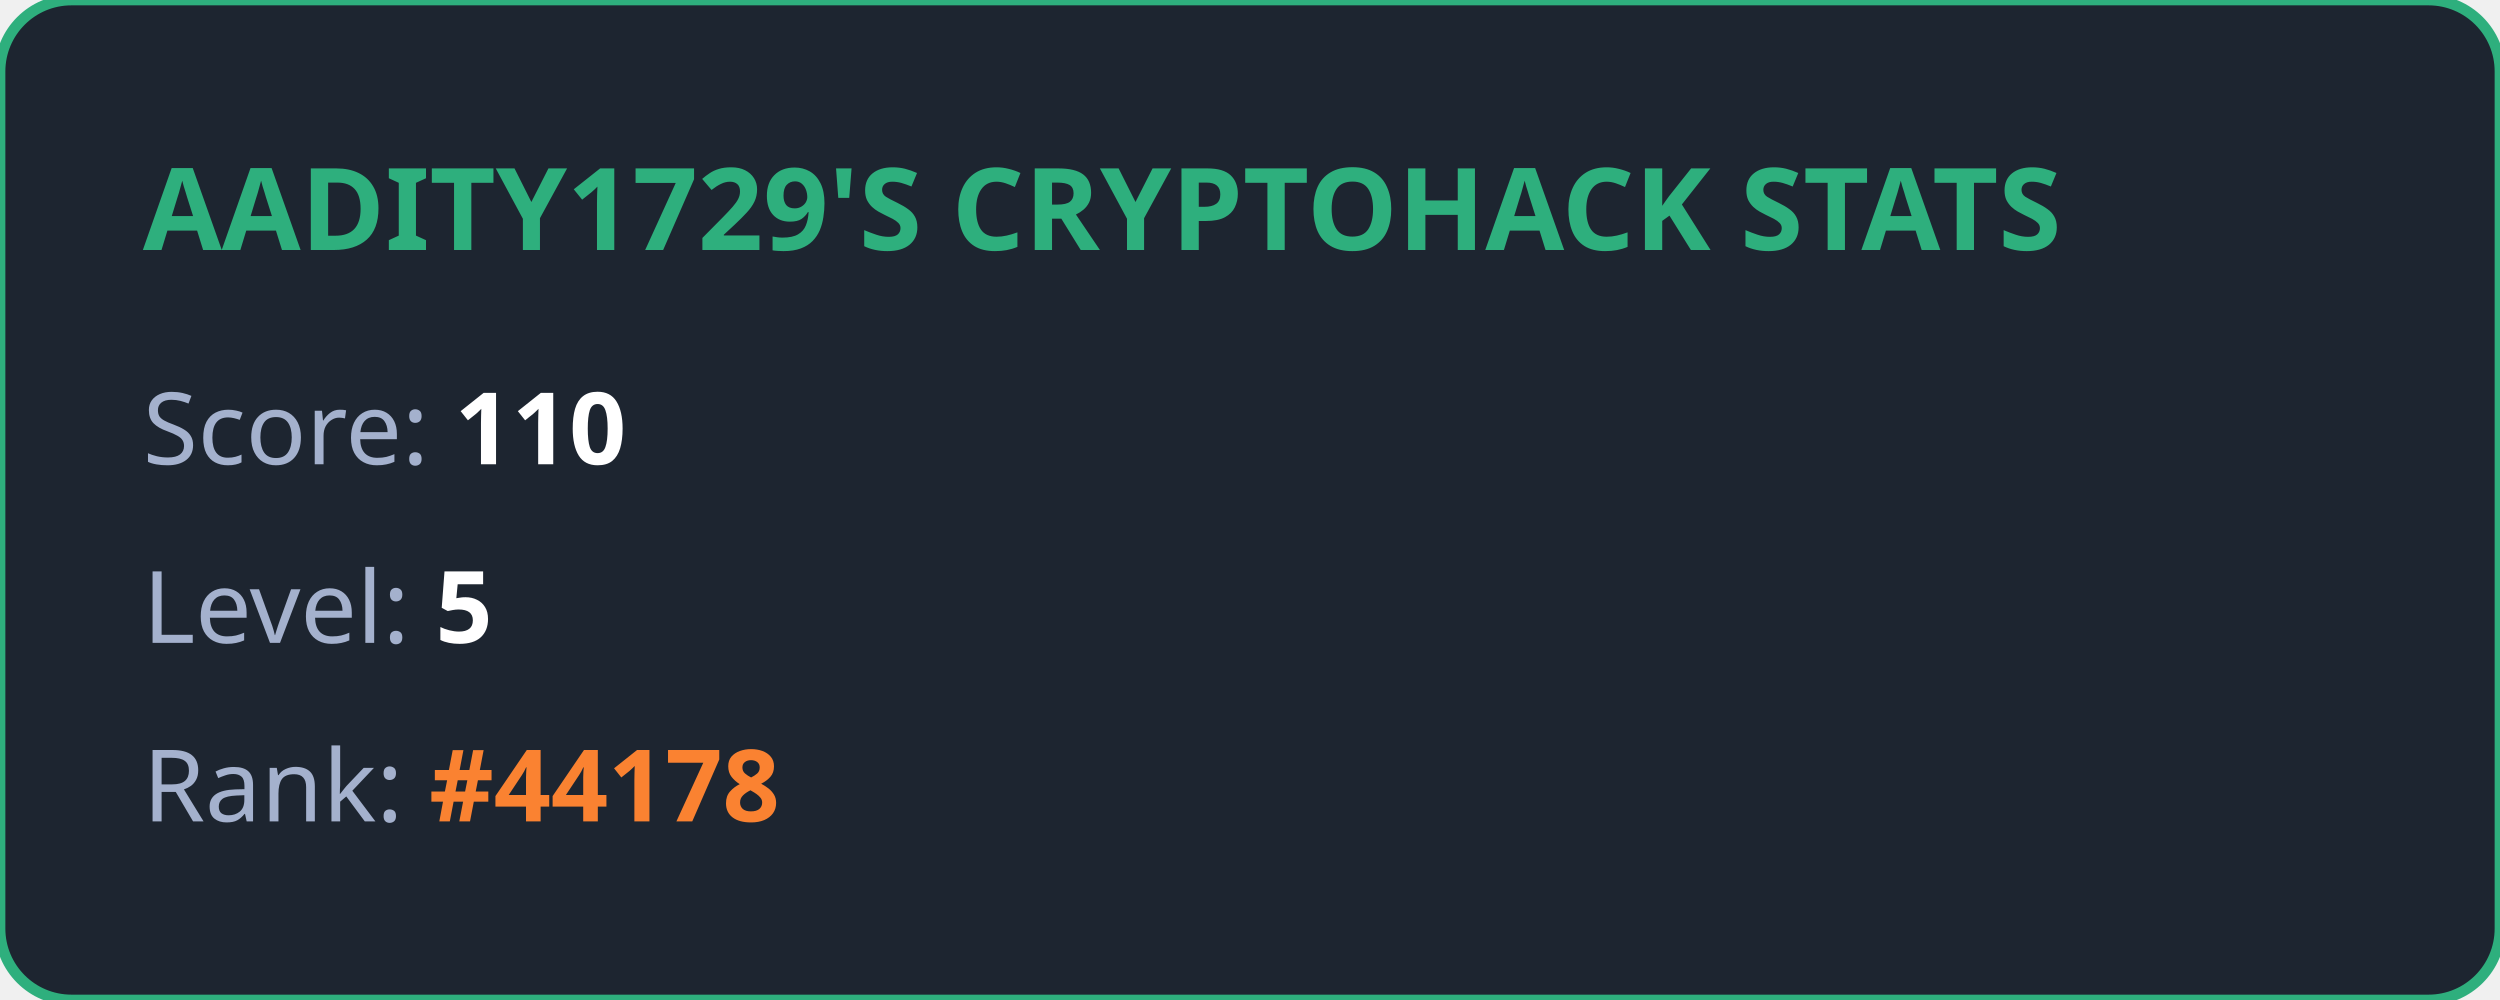
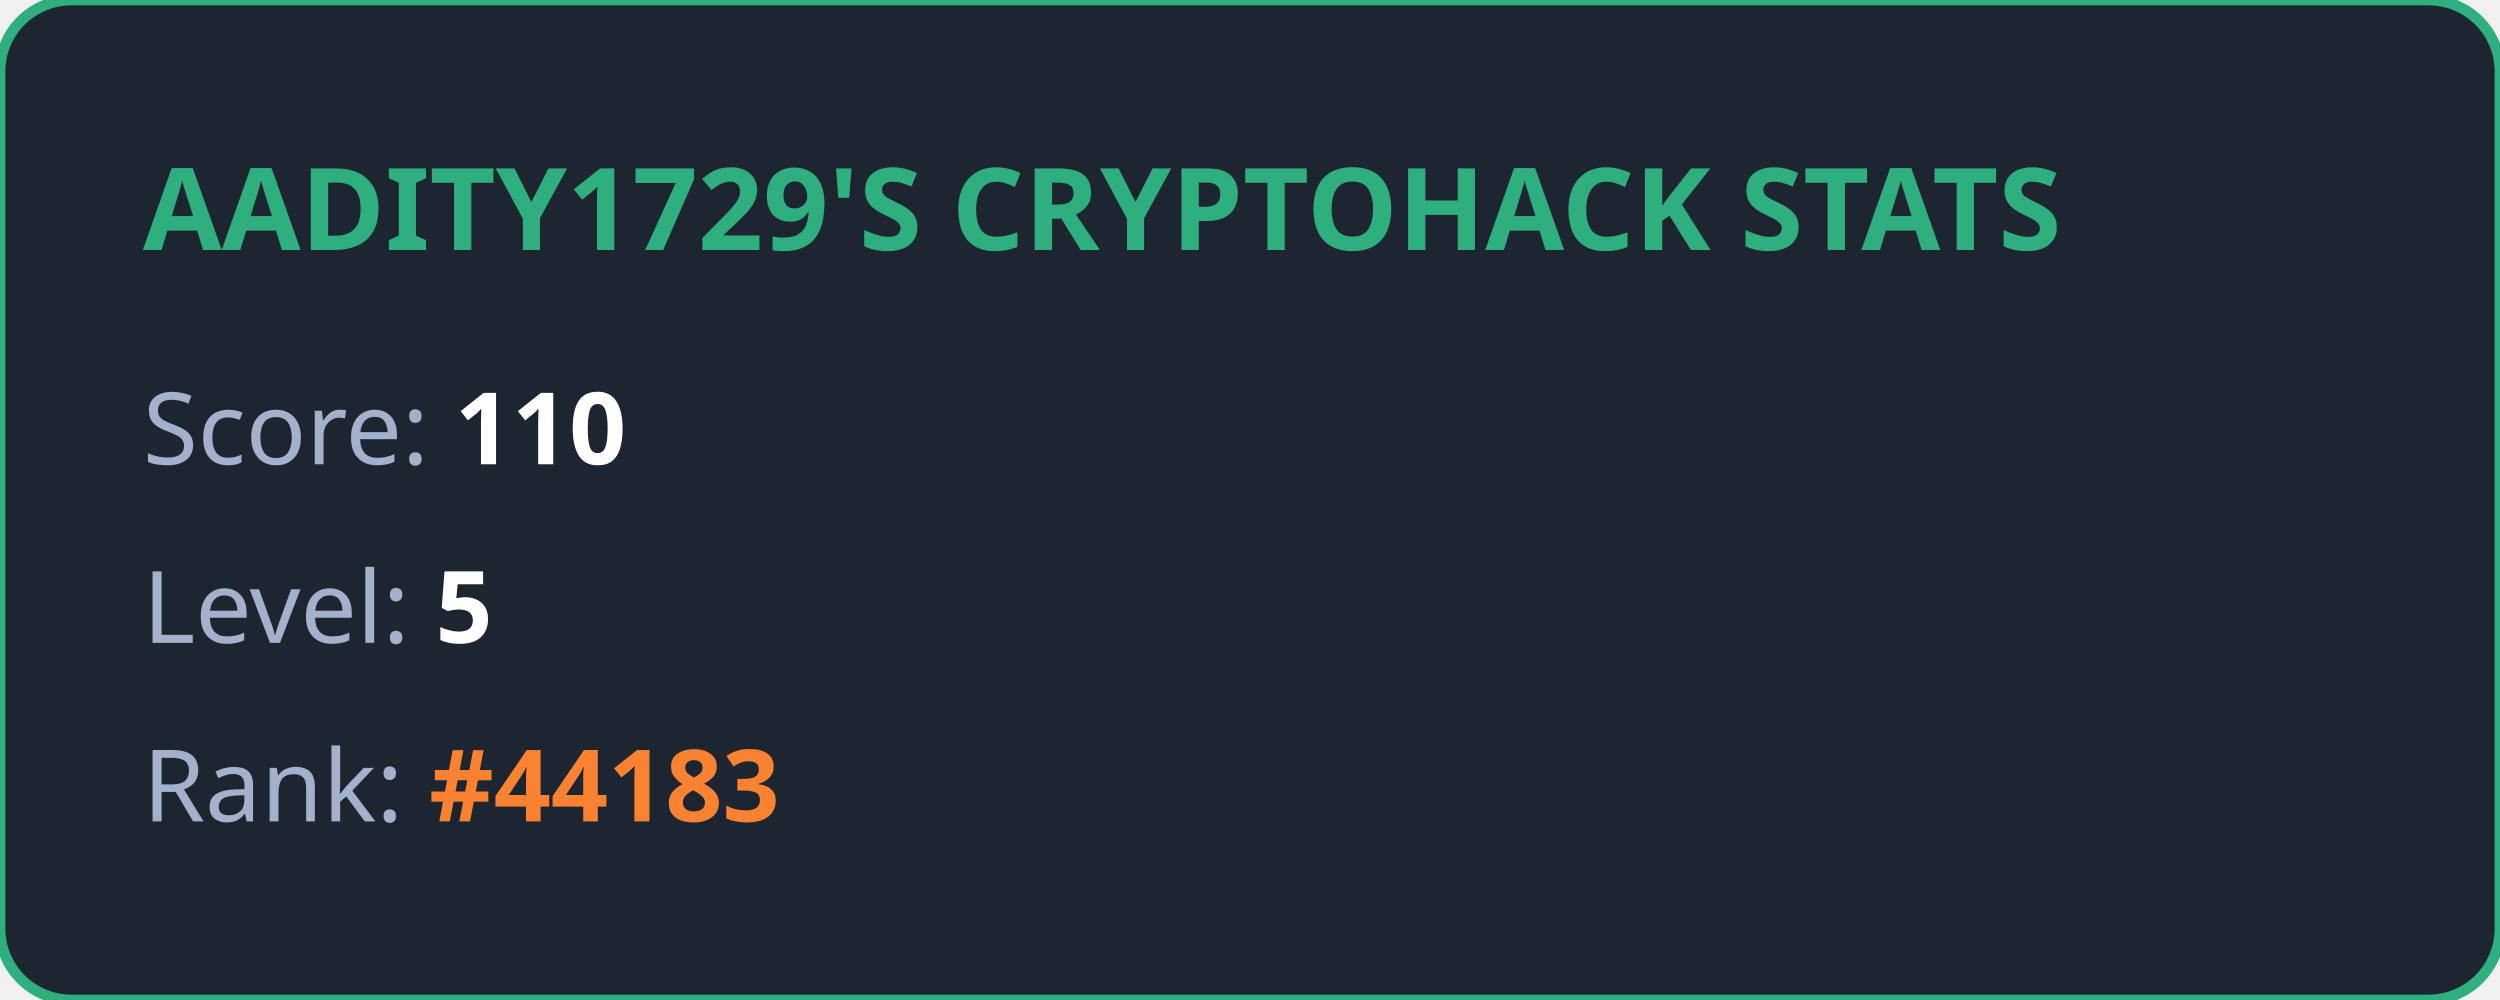
<svg xmlns="http://www.w3.org/2000/svg" width="350" height="140" viewBox="0 0 350 140" fill="none">
  <style>
            .title { font: bold 16px 'Segoe UI', Ubuntu, sans-serif; fill: #2eaf7d; }
            .stat { font: 14px 'Segoe UI', Ubuntu, sans-serif; fill: #a4b1cd; }
            .value { font-weight: bold; fill: #ffffff; }
            .highlight { font-weight: bold; fill: #fa8231; }
        </style>
  <rect width="100%" height="100%" rx="10" fill="#1d2530" stroke="#2eaf7d" stroke-width="1.5" />
  <text x="20" y="35" class="title">AADITY1729'S CRYPTOHACK STATS</text>
  <text x="20" y="65" class="stat">Score: <tspan class="value">110</tspan>
  </text>
  <text x="20" y="90" class="stat">Level: <tspan class="value">5</tspan>
  </text>
-   <text x="20" y="115" class="stat">Rank: <tspan class="highlight">#44178</tspan>
+   <text x="20" y="115" class="stat">Rank: <tspan class="highlight">#44183</tspan>
  </text>
</svg>
